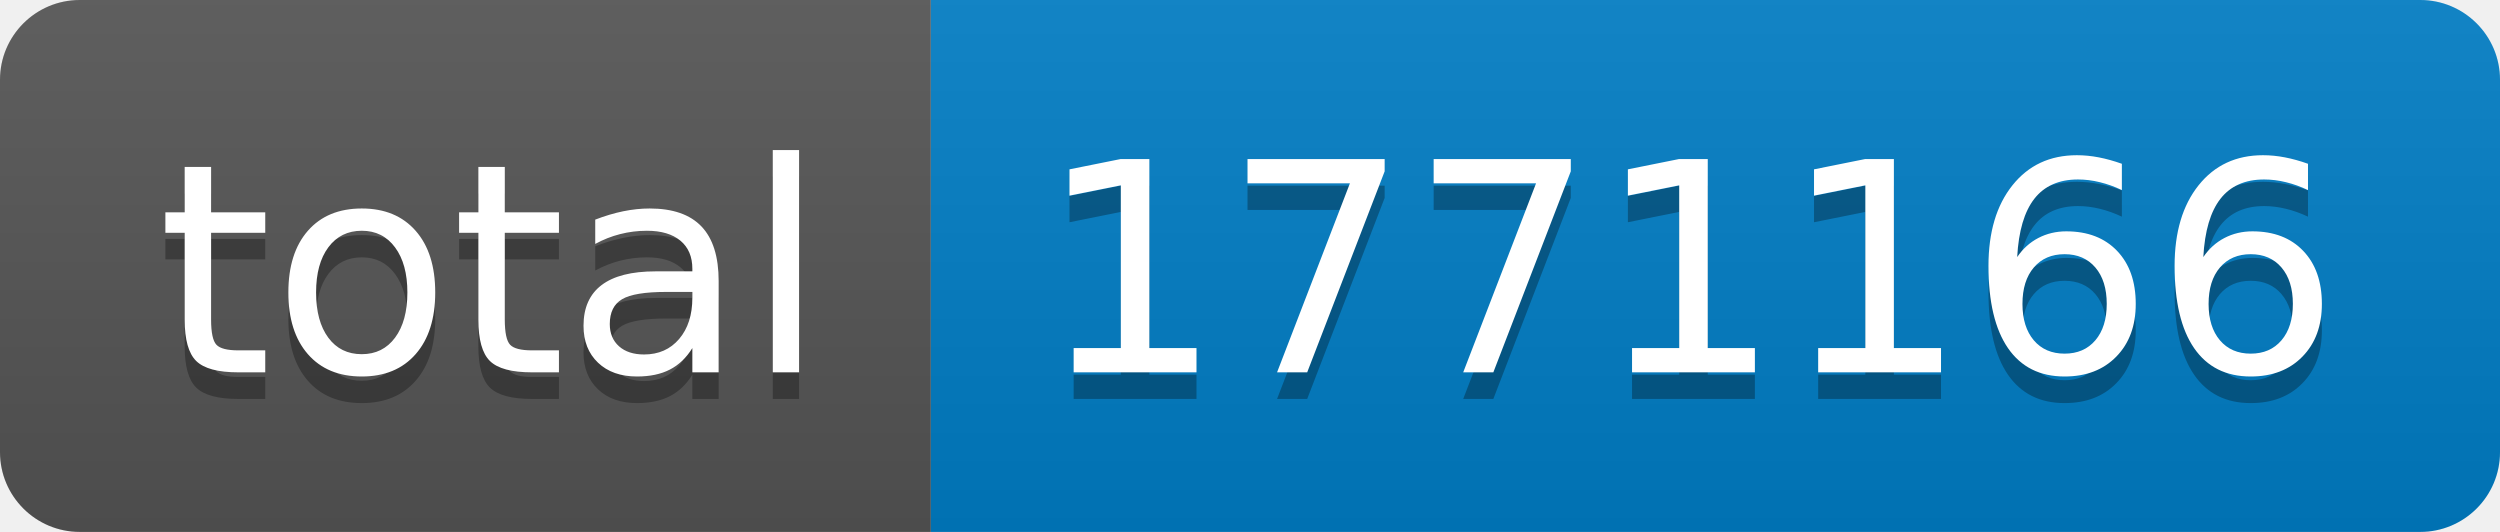
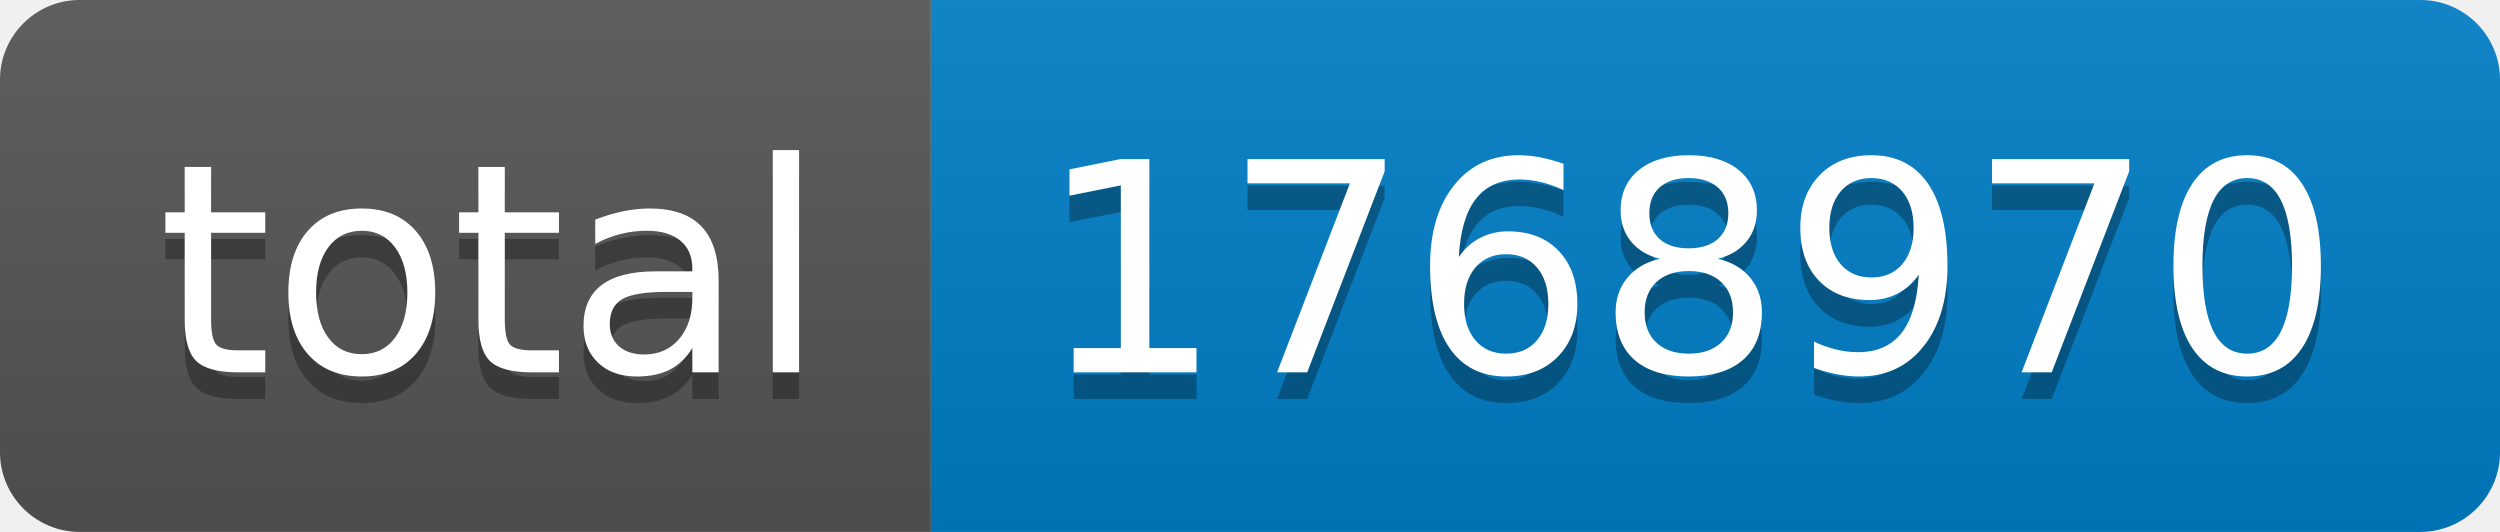
- <svg xmlns="http://www.w3.org/2000/svg" width="94" height="20" role="img" aria-label="total: 1771166">
+ <svg xmlns="http://www.w3.org/2000/svg" width="94" height="20" role="img" aria-label="total: 1768970">
  <linearGradient id="s" x2="0" y2="100%">
    <stop offset="0" stop-color="#bbb" stop-opacity=".1" />
    <stop offset="1" stop-opacity=".1" />
  </linearGradient>
  <clipPath id="r">
    <rect width="94" height="20" rx="3" fill="#fff" />
  </clipPath>
  <g clip-path="url(#r)">
    <rect width="35" height="20" fill="#555" />
    <rect x="35" width="59" height="20" fill="#007ec6" />
    <rect width="94" height="20" fill="url(#s)" />
  </g>
  <g fill="#fff" text-anchor="middle" font-family="Verdana,Geneva,DejaVu Sans,sans-serif" text-rendering="geometricPrecision" font-size="110">
    <text aria-hidden="true" x="185" y="150" fill="#010101" fill-opacity=".3" transform="scale(.1)" textLength="250">total</text>
    <text x="185" y="140" transform="scale(.1)" fill="#fff" textLength="250">total</text>
-     <text aria-hidden="true" x="635" y="150" fill="#010101" fill-opacity=".3" transform="scale(.1)" textLength="490">1771166</text>
-     <text x="635" y="140" transform="scale(.1)" fill="#fff" textLength="490">1771166</text>
+     <text aria-hidden="true" x="635" y="150" fill="#010101" fill-opacity=".3" transform="scale(.1)" textLength="490">1768970</text>
+     <text x="635" y="140" transform="scale(.1)" fill="#fff" textLength="490">1768970</text>
  </g>
</svg>
